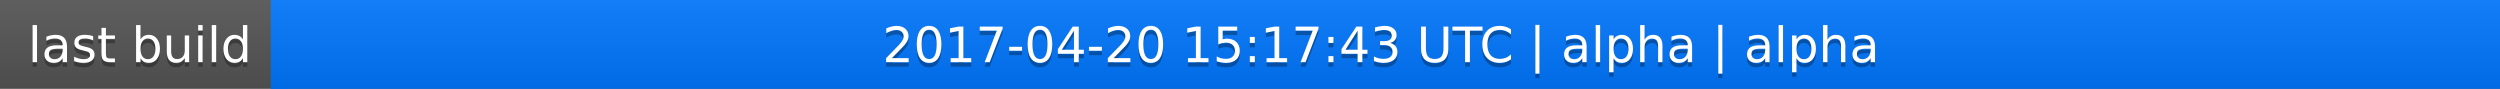
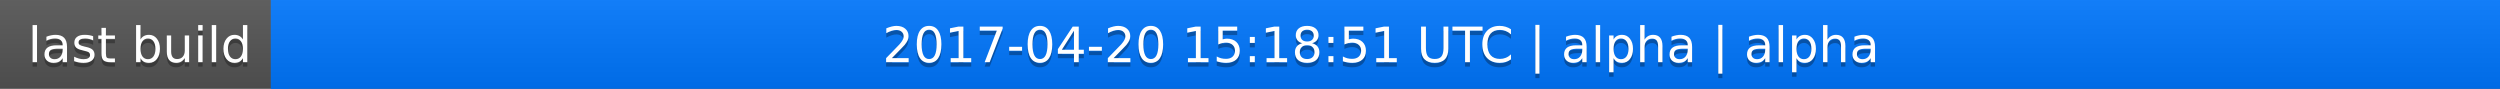
<svg xmlns="http://www.w3.org/2000/svg" width="563" height="20">
  <linearGradient id="a" x2="0" y2="100%">
    <stop offset="0" stop-color="#bbb" stop-opacity=".1" />
    <stop offset="1" stop-opacity=".1" />
  </linearGradient>
  <rect rx="0" width="563" height="20" fill="#555" />
  <rect rx="0" x="61" width="502" height="20" fill="#07f" />
  <path fill="#07f" d="M61 0h4v20h-4z" />
  <rect rx="0" width="563" height="20" fill="url(#a)" />
  <g fill="#fff" text-anchor="middle" font-family="DejaVu Sans,Verdana,Geneva,sans-serif" font-size="11">
    <text x="31.5" y="15" fill="#010101" fill-opacity=".3">last build</text>
    <text x="31.5" y="14">last build</text>
-     <text x="311" y="15" fill="#010101" fill-opacity=".3">2017-04-20 15:17:43 UTC | alpha | alpha</text>
-     <text x="311" y="14">2017-04-20 15:17:43 UTC | alpha | alpha</text>
+     <text x="311" y="15" fill="#010101" fill-opacity=".3">2017-04-20 15:18:51 UTC | alpha | alpha</text>
+     <text x="311" y="14">2017-04-20 15:18:51 UTC | alpha | alpha</text>
  </g>
</svg>
